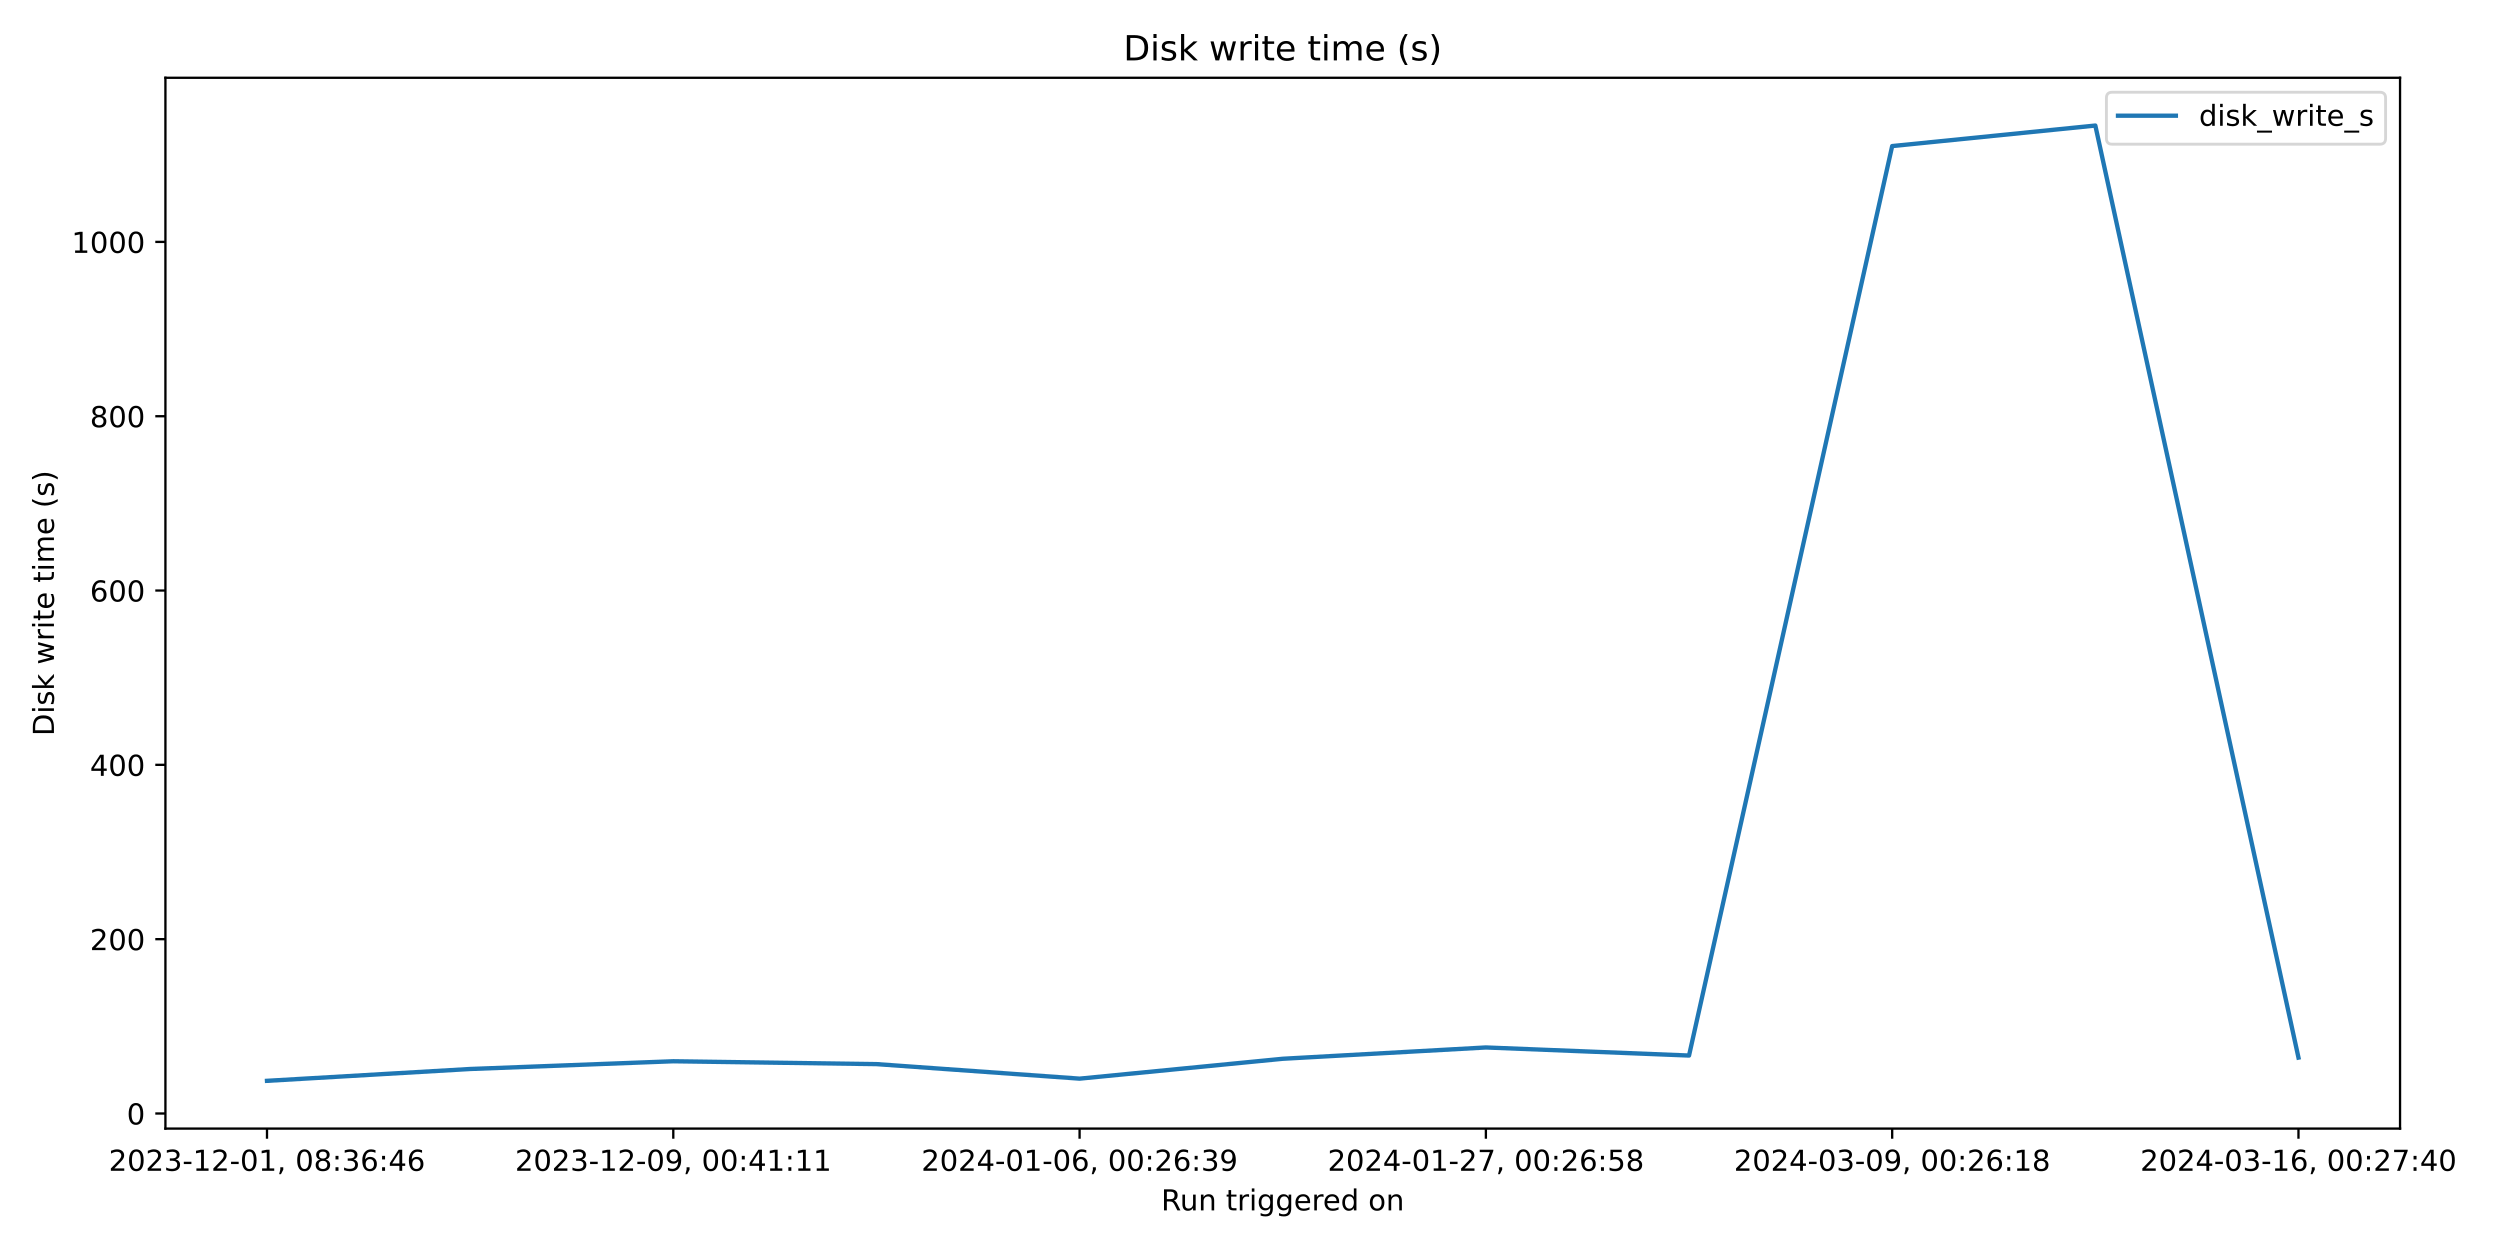
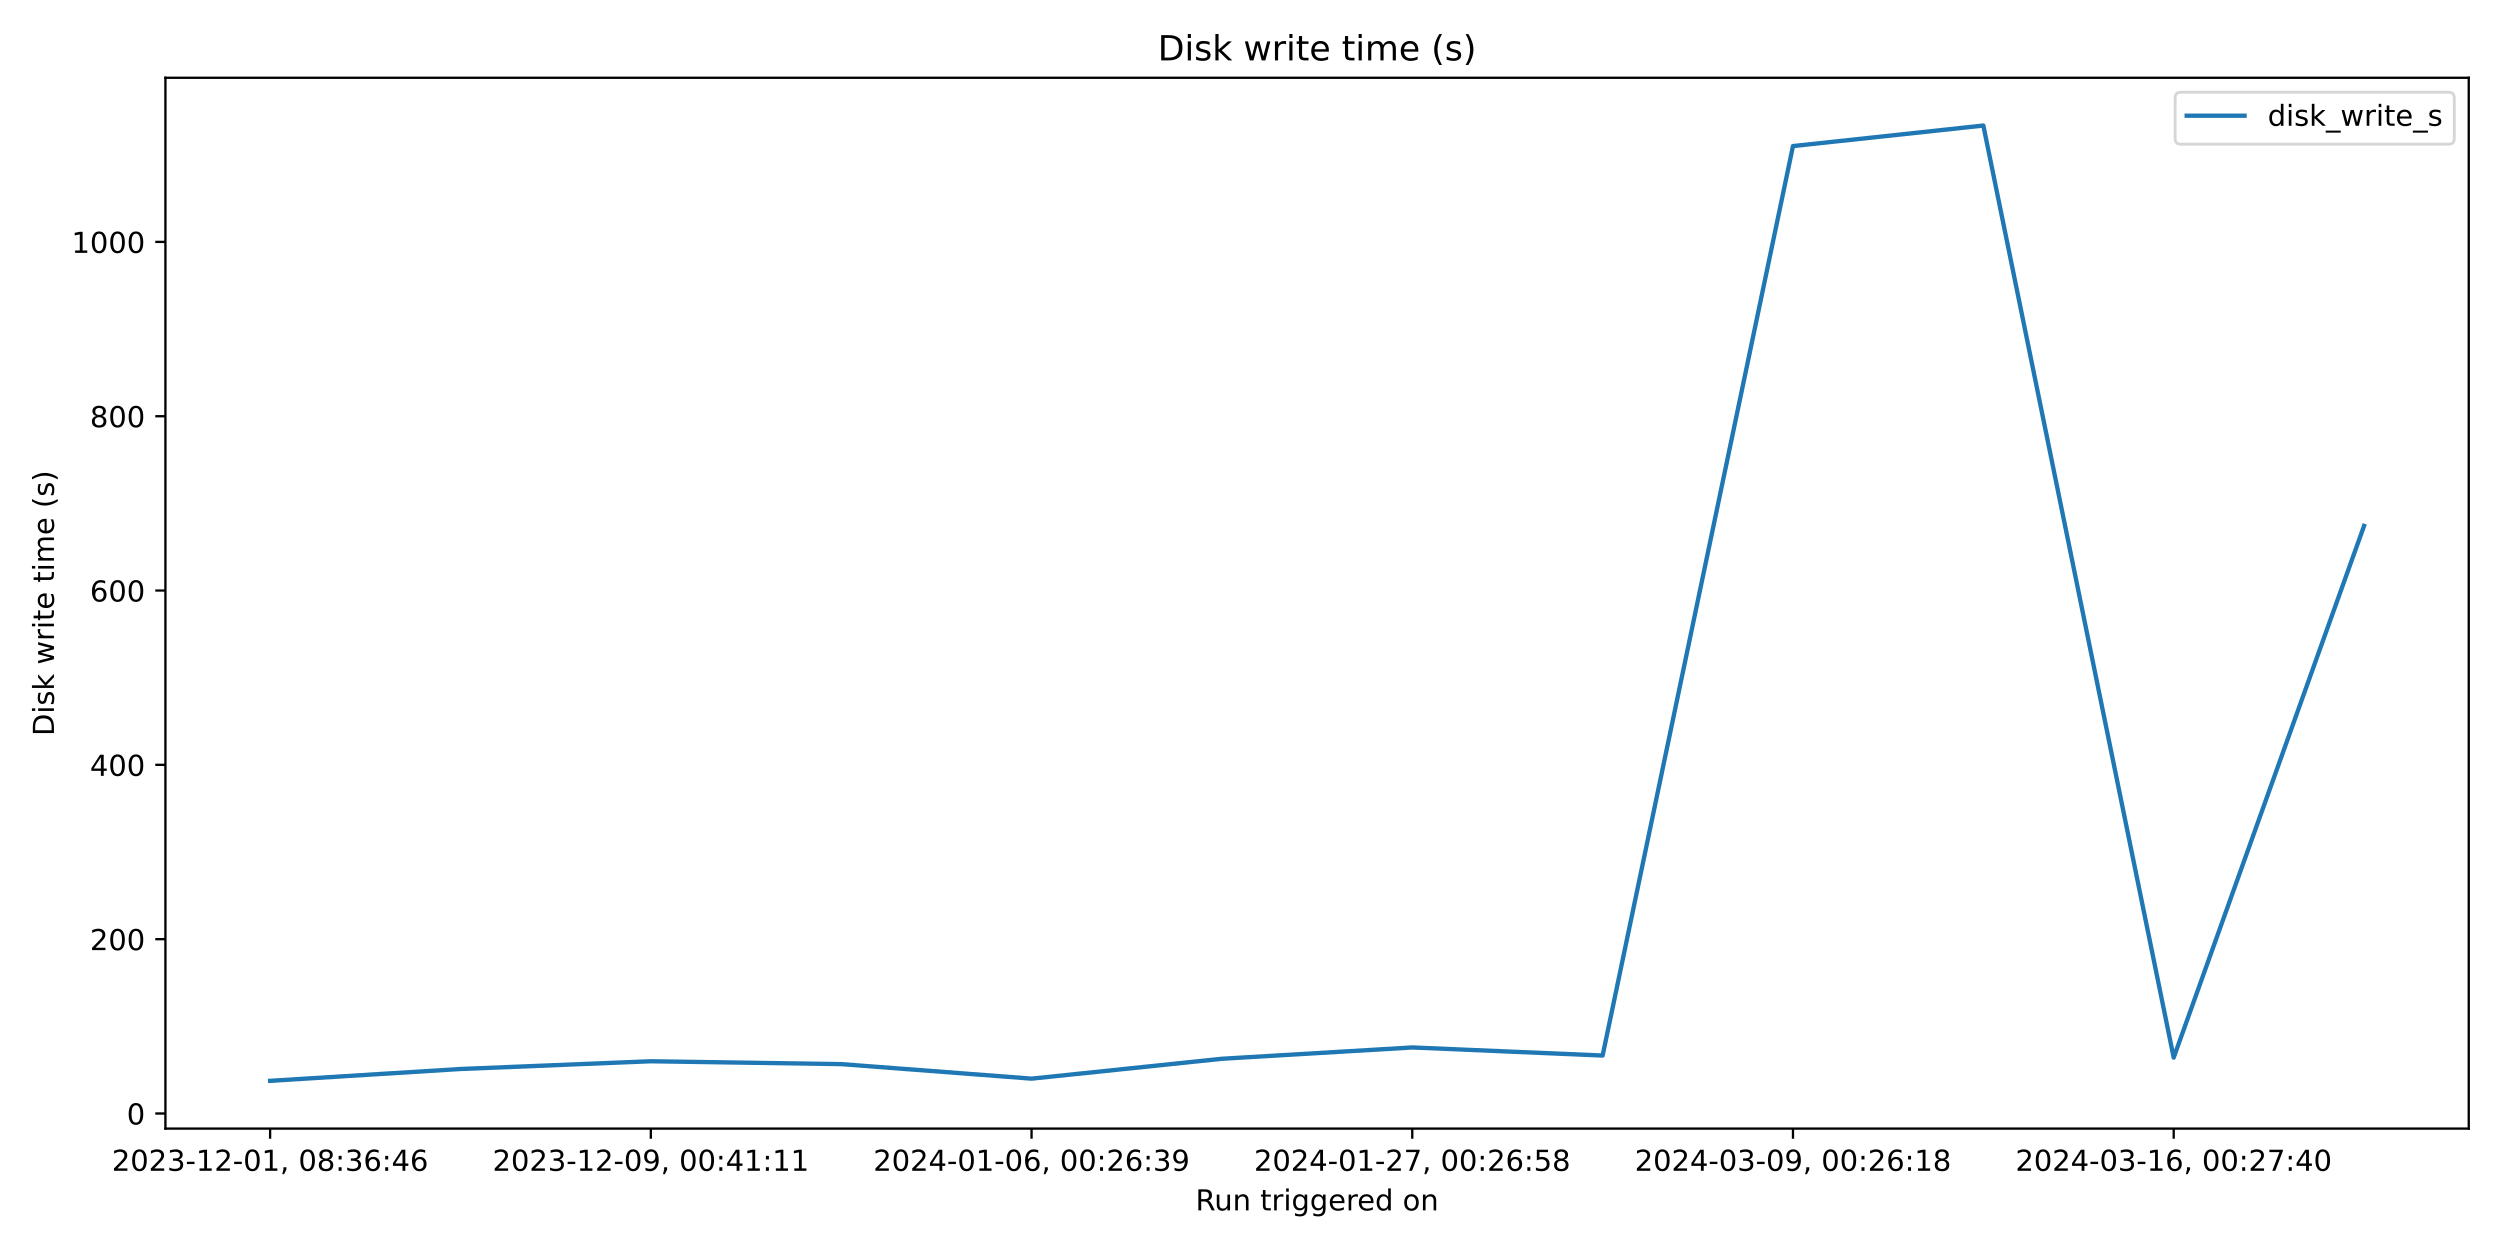
<svg xmlns="http://www.w3.org/2000/svg" xmlns:xlink="http://www.w3.org/1999/xlink" width="864pt" height="432pt" viewBox="0 0 864 432" version="1.1">
  <defs>
    <style type="text/css">*{stroke-linejoin: round; stroke-linecap: butt}</style>
  </defs>
  <g id="figure_1">
    <g id="patch_1">
      <path d="M 0 432  L 864 432  L 864 0  L 0 0  z " style="fill: #ffffff" />
    </g>
    <g id="axes_1">
      <g id="patch_2">
-         <path d="M 57.17 390.04  L 829.456 390.04  L 829.456 26.88  L 57.17 26.88  z " style="fill: #ffffff" />
+         <path d="M 57.17 390.04  L 853.2 390.04  L 853.2 26.88  L 57.17 26.88  z " style="fill: #ffffff" />
      </g>
      <g id="matplotlib.axis_1">
        <g id="xtick_1">
          <g id="line2d_1">
            <defs>
-               <path id="mb3fa57511b" d="M 0 0  L 0 3.5  " style="stroke: #000000; stroke-width: 0.8" />
+               <path id="mc274c8811b" d="M 0 0  L 0 3.5  " style="stroke: #000000; stroke-width: 0.8" />
            </defs>
            <g>
-               <use xlink:href="#mb3fa57511b" x="92.274" y="390.04" style="stroke: #000000; stroke-width: 0.8" />
+               <use xlink:href="#mc274c8811b" x="93.353" y="390.04" style="stroke: #000000; stroke-width: 0.8" />
            </g>
          </g>
          <g id="text_1">
-             <g transform="translate(37.58174 404.6384) scale(0.1 -0.1)">
+             <g transform="translate(38.66099 404.6384) scale(0.1 -0.1)">
              <defs>
                <path id="DejaVuSans-32" d="M 1228 531  L 3431 531  L 3431 0  L 469 0  L 469 531  Q 828 903 1448 1529  Q 2069 2156 2228 2338  Q 2531 2678 2651 2914  Q 2772 3150 2772 3378  Q 2772 3750 2511 3984  Q 2250 4219 1831 4219  Q 1534 4219 1204 4116  Q 875 4013 500 3803  L 500 4441  Q 881 4594 1212 4672  Q 1544 4750 1819 4750  Q 2544 4750 2975 4387  Q 3406 4025 3406 3419  Q 3406 3131 3298 2873  Q 3191 2616 2906 2266  Q 2828 2175 2409 1742  Q 1991 1309 1228 531  z " transform="scale(0.015625)" />
                <path id="DejaVuSans-30" d="M 2034 4250  Q 1547 4250 1301 3770  Q 1056 3291 1056 2328  Q 1056 1369 1301 889  Q 1547 409 2034 409  Q 2525 409 2770 889  Q 3016 1369 3016 2328  Q 3016 3291 2770 3770  Q 2525 4250 2034 4250  z M 2034 4750  Q 2819 4750 3233 4129  Q 3647 3509 3647 2328  Q 3647 1150 3233 529  Q 2819 -91 2034 -91  Q 1250 -91 836 529  Q 422 1150 422 2328  Q 422 3509 836 4129  Q 1250 4750 2034 4750  z " transform="scale(0.015625)" />
                <path id="DejaVuSans-33" d="M 2597 2516  Q 3050 2419 3304 2112  Q 3559 1806 3559 1356  Q 3559 666 3084 287  Q 2609 -91 1734 -91  Q 1441 -91 1130 -33  Q 819 25 488 141  L 488 750  Q 750 597 1062 519  Q 1375 441 1716 441  Q 2309 441 2620 675  Q 2931 909 2931 1356  Q 2931 1769 2642 2001  Q 2353 2234 1838 2234  L 1294 2234  L 1294 2753  L 1863 2753  Q 2328 2753 2575 2939  Q 2822 3125 2822 3475  Q 2822 3834 2567 4026  Q 2313 4219 1838 4219  Q 1578 4219 1281 4162  Q 984 4106 628 3988  L 628 4550  Q 988 4650 1302 4700  Q 1616 4750 1894 4750  Q 2613 4750 3031 4423  Q 3450 4097 3450 3541  Q 3450 3153 3228 2886  Q 3006 2619 2597 2516  z " transform="scale(0.015625)" />
                <path id="DejaVuSans-2d" d="M 313 2009  L 1997 2009  L 1997 1497  L 313 1497  L 313 2009  z " transform="scale(0.015625)" />
                <path id="DejaVuSans-31" d="M 794 531  L 1825 531  L 1825 4091  L 703 3866  L 703 4441  L 1819 4666  L 2450 4666  L 2450 531  L 3481 531  L 3481 0  L 794 0  L 794 531  z " transform="scale(0.015625)" />
                <path id="DejaVuSans-2c" d="M 750 794  L 1409 794  L 1409 256  L 897 -744  L 494 -744  L 750 256  L 750 794  z " transform="scale(0.015625)" />
                <path id="DejaVuSans-20" transform="scale(0.015625)" />
                <path id="DejaVuSans-38" d="M 2034 2216  Q 1584 2216 1326 1975  Q 1069 1734 1069 1313  Q 1069 891 1326 650  Q 1584 409 2034 409  Q 2484 409 2743 651  Q 3003 894 3003 1313  Q 3003 1734 2745 1975  Q 2488 2216 2034 2216  z M 1403 2484  Q 997 2584 770 2862  Q 544 3141 544 3541  Q 544 4100 942 4425  Q 1341 4750 2034 4750  Q 2731 4750 3128 4425  Q 3525 4100 3525 3541  Q 3525 3141 3298 2862  Q 3072 2584 2669 2484  Q 3125 2378 3379 2068  Q 3634 1759 3634 1313  Q 3634 634 3220 271  Q 2806 -91 2034 -91  Q 1263 -91 848 271  Q 434 634 434 1313  Q 434 1759 690 2068  Q 947 2378 1403 2484  z M 1172 3481  Q 1172 3119 1398 2916  Q 1625 2713 2034 2713  Q 2441 2713 2670 2916  Q 2900 3119 2900 3481  Q 2900 3844 2670 4047  Q 2441 4250 2034 4250  Q 1625 4250 1398 4047  Q 1172 3844 1172 3481  z " transform="scale(0.015625)" />
                <path id="DejaVuSans-3a" d="M 750 794  L 1409 794  L 1409 0  L 750 0  L 750 794  z M 750 3309  L 1409 3309  L 1409 2516  L 750 2516  L 750 3309  z " transform="scale(0.015625)" />
                <path id="DejaVuSans-36" d="M 2113 2584  Q 1688 2584 1439 2293  Q 1191 2003 1191 1497  Q 1191 994 1439 701  Q 1688 409 2113 409  Q 2538 409 2786 701  Q 3034 994 3034 1497  Q 3034 2003 2786 2293  Q 2538 2584 2113 2584  z M 3366 4563  L 3366 3988  Q 3128 4100 2886 4159  Q 2644 4219 2406 4219  Q 1781 4219 1451 3797  Q 1122 3375 1075 2522  Q 1259 2794 1537 2939  Q 1816 3084 2150 3084  Q 2853 3084 3261 2657  Q 3669 2231 3669 1497  Q 3669 778 3244 343  Q 2819 -91 2113 -91  Q 1303 -91 875 529  Q 447 1150 447 2328  Q 447 3434 972 4092  Q 1497 4750 2381 4750  Q 2619 4750 2861 4703  Q 3103 4656 3366 4563  z " transform="scale(0.015625)" />
                <path id="DejaVuSans-34" d="M 2419 4116  L 825 1625  L 2419 1625  L 2419 4116  z M 2253 4666  L 3047 4666  L 3047 1625  L 3713 1625  L 3713 1100  L 3047 1100  L 3047 0  L 2419 0  L 2419 1100  L 313 1100  L 313 1709  L 2253 4666  z " transform="scale(0.015625)" />
              </defs>
              <use xlink:href="#DejaVuSans-32" />
              <use xlink:href="#DejaVuSans-30" x="63.623" />
              <use xlink:href="#DejaVuSans-32" x="127.246" />
              <use xlink:href="#DejaVuSans-33" x="190.869" />
              <use xlink:href="#DejaVuSans-2d" x="254.492" />
              <use xlink:href="#DejaVuSans-31" x="290.576" />
              <use xlink:href="#DejaVuSans-32" x="354.199" />
              <use xlink:href="#DejaVuSans-2d" x="417.822" />
              <use xlink:href="#DejaVuSans-30" x="453.906" />
              <use xlink:href="#DejaVuSans-31" x="517.529" />
              <use xlink:href="#DejaVuSans-2c" x="581.152" />
              <use xlink:href="#DejaVuSans-20" x="612.939" />
              <use xlink:href="#DejaVuSans-30" x="644.727" />
              <use xlink:href="#DejaVuSans-38" x="708.35" />
              <use xlink:href="#DejaVuSans-3a" x="771.973" />
              <use xlink:href="#DejaVuSans-33" x="805.664" />
              <use xlink:href="#DejaVuSans-36" x="869.287" />
              <use xlink:href="#DejaVuSans-3a" x="932.91" />
              <use xlink:href="#DejaVuSans-34" x="966.602" />
              <use xlink:href="#DejaVuSans-36" x="1030.225" />
            </g>
          </g>
        </g>
        <g id="xtick_2">
          <g id="line2d_2">
            <g>
-               <use xlink:href="#mb3fa57511b" x="232.69" y="390.04" style="stroke: #000000; stroke-width: 0.8" />
+               <use xlink:href="#mc274c8811b" x="224.928" y="390.04" style="stroke: #000000; stroke-width: 0.8" />
            </g>
          </g>
          <g id="text_2">
-             <g transform="translate(177.9974 404.6384) scale(0.1 -0.1)">
+             <g transform="translate(170.2362 404.6384) scale(0.1 -0.1)">
              <defs>
                <path id="DejaVuSans-39" d="M 703 97  L 703 672  Q 941 559 1184 500  Q 1428 441 1663 441  Q 2288 441 2617 861  Q 2947 1281 2994 2138  Q 2813 1869 2534 1725  Q 2256 1581 1919 1581  Q 1219 1581 811 2004  Q 403 2428 403 3163  Q 403 3881 828 4315  Q 1253 4750 1959 4750  Q 2769 4750 3195 4129  Q 3622 3509 3622 2328  Q 3622 1225 3098 567  Q 2575 -91 1691 -91  Q 1453 -91 1209 -44  Q 966 3 703 97  z M 1959 2075  Q 2384 2075 2632 2365  Q 2881 2656 2881 3163  Q 2881 3666 2632 3958  Q 2384 4250 1959 4250  Q 1534 4250 1286 3958  Q 1038 3666 1038 3163  Q 1038 2656 1286 2365  Q 1534 2075 1959 2075  z " transform="scale(0.015625)" />
              </defs>
              <use xlink:href="#DejaVuSans-32" />
              <use xlink:href="#DejaVuSans-30" x="63.623" />
              <use xlink:href="#DejaVuSans-32" x="127.246" />
              <use xlink:href="#DejaVuSans-33" x="190.869" />
              <use xlink:href="#DejaVuSans-2d" x="254.492" />
              <use xlink:href="#DejaVuSans-31" x="290.576" />
              <use xlink:href="#DejaVuSans-32" x="354.199" />
              <use xlink:href="#DejaVuSans-2d" x="417.822" />
              <use xlink:href="#DejaVuSans-30" x="453.906" />
              <use xlink:href="#DejaVuSans-39" x="517.529" />
              <use xlink:href="#DejaVuSans-2c" x="581.152" />
              <use xlink:href="#DejaVuSans-20" x="612.939" />
              <use xlink:href="#DejaVuSans-30" x="644.727" />
              <use xlink:href="#DejaVuSans-30" x="708.35" />
              <use xlink:href="#DejaVuSans-3a" x="771.973" />
              <use xlink:href="#DejaVuSans-34" x="805.664" />
              <use xlink:href="#DejaVuSans-31" x="869.287" />
              <use xlink:href="#DejaVuSans-3a" x="932.91" />
              <use xlink:href="#DejaVuSans-31" x="966.602" />
              <use xlink:href="#DejaVuSans-31" x="1030.225" />
            </g>
          </g>
        </g>
        <g id="xtick_3">
          <g id="line2d_3">
            <g>
-               <use xlink:href="#mb3fa57511b" x="373.105" y="390.04" style="stroke: #000000; stroke-width: 0.8" />
+               <use xlink:href="#mc274c8811b" x="356.504" y="390.04" style="stroke: #000000; stroke-width: 0.8" />
            </g>
          </g>
          <g id="text_3">
-             <g transform="translate(318.4131 404.6384) scale(0.1 -0.1)">
+             <g transform="translate(301.8114 404.6384) scale(0.1 -0.1)">
              <use xlink:href="#DejaVuSans-32" />
              <use xlink:href="#DejaVuSans-30" x="63.623" />
              <use xlink:href="#DejaVuSans-32" x="127.246" />
              <use xlink:href="#DejaVuSans-34" x="190.869" />
              <use xlink:href="#DejaVuSans-2d" x="254.492" />
              <use xlink:href="#DejaVuSans-30" x="290.576" />
              <use xlink:href="#DejaVuSans-31" x="354.199" />
              <use xlink:href="#DejaVuSans-2d" x="417.822" />
              <use xlink:href="#DejaVuSans-30" x="453.906" />
              <use xlink:href="#DejaVuSans-36" x="517.529" />
              <use xlink:href="#DejaVuSans-2c" x="581.152" />
              <use xlink:href="#DejaVuSans-20" x="612.939" />
              <use xlink:href="#DejaVuSans-30" x="644.727" />
              <use xlink:href="#DejaVuSans-30" x="708.35" />
              <use xlink:href="#DejaVuSans-3a" x="771.973" />
              <use xlink:href="#DejaVuSans-32" x="805.664" />
              <use xlink:href="#DejaVuSans-36" x="869.287" />
              <use xlink:href="#DejaVuSans-3a" x="932.91" />
              <use xlink:href="#DejaVuSans-33" x="966.602" />
              <use xlink:href="#DejaVuSans-39" x="1030.225" />
            </g>
          </g>
        </g>
        <g id="xtick_4">
          <g id="line2d_4">
            <g>
-               <use xlink:href="#mb3fa57511b" x="513.521" y="390.04" style="stroke: #000000; stroke-width: 0.8" />
+               <use xlink:href="#mc274c8811b" x="488.079" y="390.04" style="stroke: #000000; stroke-width: 0.8" />
            </g>
          </g>
          <g id="text_4">
-             <g transform="translate(458.8288 404.6384) scale(0.1 -0.1)">
+             <g transform="translate(433.3866 404.6384) scale(0.1 -0.1)">
              <defs>
                <path id="DejaVuSans-37" d="M 525 4666  L 3525 4666  L 3525 4397  L 1831 0  L 1172 0  L 2766 4134  L 525 4134  L 525 4666  z " transform="scale(0.015625)" />
                <path id="DejaVuSans-35" d="M 691 4666  L 3169 4666  L 3169 4134  L 1269 4134  L 1269 2991  Q 1406 3038 1543 3061  Q 1681 3084 1819 3084  Q 2600 3084 3056 2656  Q 3513 2228 3513 1497  Q 3513 744 3044 326  Q 2575 -91 1722 -91  Q 1428 -91 1123 -41  Q 819 9 494 109  L 494 744  Q 775 591 1075 516  Q 1375 441 1709 441  Q 2250 441 2565 725  Q 2881 1009 2881 1497  Q 2881 1984 2565 2268  Q 2250 2553 1709 2553  Q 1456 2553 1204 2497  Q 953 2441 691 2322  L 691 4666  z " transform="scale(0.015625)" />
              </defs>
              <use xlink:href="#DejaVuSans-32" />
              <use xlink:href="#DejaVuSans-30" x="63.623" />
              <use xlink:href="#DejaVuSans-32" x="127.246" />
              <use xlink:href="#DejaVuSans-34" x="190.869" />
              <use xlink:href="#DejaVuSans-2d" x="254.492" />
              <use xlink:href="#DejaVuSans-30" x="290.576" />
              <use xlink:href="#DejaVuSans-31" x="354.199" />
              <use xlink:href="#DejaVuSans-2d" x="417.822" />
              <use xlink:href="#DejaVuSans-32" x="453.906" />
              <use xlink:href="#DejaVuSans-37" x="517.529" />
              <use xlink:href="#DejaVuSans-2c" x="581.152" />
              <use xlink:href="#DejaVuSans-20" x="612.939" />
              <use xlink:href="#DejaVuSans-30" x="644.727" />
              <use xlink:href="#DejaVuSans-30" x="708.35" />
              <use xlink:href="#DejaVuSans-3a" x="771.973" />
              <use xlink:href="#DejaVuSans-32" x="805.664" />
              <use xlink:href="#DejaVuSans-36" x="869.287" />
              <use xlink:href="#DejaVuSans-3a" x="932.91" />
              <use xlink:href="#DejaVuSans-35" x="966.602" />
              <use xlink:href="#DejaVuSans-38" x="1030.225" />
            </g>
          </g>
        </g>
        <g id="xtick_5">
          <g id="line2d_5">
            <g>
-               <use xlink:href="#mb3fa57511b" x="653.937" y="390.04" style="stroke: #000000; stroke-width: 0.8" />
+               <use xlink:href="#mc274c8811b" x="619.654" y="390.04" style="stroke: #000000; stroke-width: 0.8" />
            </g>
          </g>
          <g id="text_5">
-             <g transform="translate(599.2445 404.6384) scale(0.1 -0.1)">
+             <g transform="translate(564.9618 404.6384) scale(0.1 -0.1)">
              <use xlink:href="#DejaVuSans-32" />
              <use xlink:href="#DejaVuSans-30" x="63.623" />
              <use xlink:href="#DejaVuSans-32" x="127.246" />
              <use xlink:href="#DejaVuSans-34" x="190.869" />
              <use xlink:href="#DejaVuSans-2d" x="254.492" />
              <use xlink:href="#DejaVuSans-30" x="290.576" />
              <use xlink:href="#DejaVuSans-33" x="354.199" />
              <use xlink:href="#DejaVuSans-2d" x="417.822" />
              <use xlink:href="#DejaVuSans-30" x="453.906" />
              <use xlink:href="#DejaVuSans-39" x="517.529" />
              <use xlink:href="#DejaVuSans-2c" x="581.152" />
              <use xlink:href="#DejaVuSans-20" x="612.939" />
              <use xlink:href="#DejaVuSans-30" x="644.727" />
              <use xlink:href="#DejaVuSans-30" x="708.35" />
              <use xlink:href="#DejaVuSans-3a" x="771.973" />
              <use xlink:href="#DejaVuSans-32" x="805.664" />
              <use xlink:href="#DejaVuSans-36" x="869.287" />
              <use xlink:href="#DejaVuSans-3a" x="932.91" />
              <use xlink:href="#DejaVuSans-31" x="966.602" />
              <use xlink:href="#DejaVuSans-38" x="1030.225" />
            </g>
          </g>
        </g>
        <g id="xtick_6">
          <g id="line2d_6">
            <g>
-               <use xlink:href="#mb3fa57511b" x="794.352" y="390.04" style="stroke: #000000; stroke-width: 0.8" />
+               <use xlink:href="#mc274c8811b" x="751.229" y="390.04" style="stroke: #000000; stroke-width: 0.8" />
            </g>
          </g>
          <g id="text_6">
-             <g transform="translate(739.6603 404.6384) scale(0.1 -0.1)">
+             <g transform="translate(696.537 404.6384) scale(0.1 -0.1)">
              <use xlink:href="#DejaVuSans-32" />
              <use xlink:href="#DejaVuSans-30" x="63.623" />
              <use xlink:href="#DejaVuSans-32" x="127.246" />
              <use xlink:href="#DejaVuSans-34" x="190.869" />
              <use xlink:href="#DejaVuSans-2d" x="254.492" />
              <use xlink:href="#DejaVuSans-30" x="290.576" />
              <use xlink:href="#DejaVuSans-33" x="354.199" />
              <use xlink:href="#DejaVuSans-2d" x="417.822" />
              <use xlink:href="#DejaVuSans-31" x="453.906" />
              <use xlink:href="#DejaVuSans-36" x="517.529" />
              <use xlink:href="#DejaVuSans-2c" x="581.152" />
              <use xlink:href="#DejaVuSans-20" x="612.939" />
              <use xlink:href="#DejaVuSans-30" x="644.727" />
              <use xlink:href="#DejaVuSans-30" x="708.35" />
              <use xlink:href="#DejaVuSans-3a" x="771.973" />
              <use xlink:href="#DejaVuSans-32" x="805.664" />
              <use xlink:href="#DejaVuSans-37" x="869.287" />
              <use xlink:href="#DejaVuSans-3a" x="932.91" />
              <use xlink:href="#DejaVuSans-34" x="966.602" />
              <use xlink:href="#DejaVuSans-30" x="1030.225" />
            </g>
          </g>
        </g>
        <g id="text_7">
-           <g transform="translate(401.2968 418.3166) scale(0.1 -0.1)">
+           <g transform="translate(413.1686 418.3166) scale(0.1 -0.1)">
            <defs>
              <path id="DejaVuSans-52" d="M 2841 2188  Q 3044 2119 3236 1894  Q 3428 1669 3622 1275  L 4263 0  L 3584 0  L 2988 1197  Q 2756 1666 2539 1819  Q 2322 1972 1947 1972  L 1259 1972  L 1259 0  L 628 0  L 628 4666  L 2053 4666  Q 2853 4666 3247 4331  Q 3641 3997 3641 3322  Q 3641 2881 3436 2590  Q 3231 2300 2841 2188  z M 1259 4147  L 1259 2491  L 2053 2491  Q 2509 2491 2742 2702  Q 2975 2913 2975 3322  Q 2975 3731 2742 3939  Q 2509 4147 2053 4147  L 1259 4147  z " transform="scale(0.015625)" />
              <path id="DejaVuSans-75" d="M 544 1381  L 544 3500  L 1119 3500  L 1119 1403  Q 1119 906 1312 657  Q 1506 409 1894 409  Q 2359 409 2629 706  Q 2900 1003 2900 1516  L 2900 3500  L 3475 3500  L 3475 0  L 2900 0  L 2900 538  Q 2691 219 2414 64  Q 2138 -91 1772 -91  Q 1169 -91 856 284  Q 544 659 544 1381  z M 1991 3584  L 1991 3584  z " transform="scale(0.015625)" />
              <path id="DejaVuSans-6e" d="M 3513 2113  L 3513 0  L 2938 0  L 2938 2094  Q 2938 2591 2744 2837  Q 2550 3084 2163 3084  Q 1697 3084 1428 2787  Q 1159 2491 1159 1978  L 1159 0  L 581 0  L 581 3500  L 1159 3500  L 1159 2956  Q 1366 3272 1645 3428  Q 1925 3584 2291 3584  Q 2894 3584 3203 3211  Q 3513 2838 3513 2113  z " transform="scale(0.015625)" />
              <path id="DejaVuSans-74" d="M 1172 4494  L 1172 3500  L 2356 3500  L 2356 3053  L 1172 3053  L 1172 1153  Q 1172 725 1289 603  Q 1406 481 1766 481  L 2356 481  L 2356 0  L 1766 0  Q 1100 0 847 248  Q 594 497 594 1153  L 594 3053  L 172 3053  L 172 3500  L 594 3500  L 594 4494  L 1172 4494  z " transform="scale(0.015625)" />
              <path id="DejaVuSans-72" d="M 2631 2963  Q 2534 3019 2420 3045  Q 2306 3072 2169 3072  Q 1681 3072 1420 2755  Q 1159 2438 1159 1844  L 1159 0  L 581 0  L 581 3500  L 1159 3500  L 1159 2956  Q 1341 3275 1631 3429  Q 1922 3584 2338 3584  Q 2397 3584 2469 3576  Q 2541 3569 2628 3553  L 2631 2963  z " transform="scale(0.015625)" />
              <path id="DejaVuSans-69" d="M 603 3500  L 1178 3500  L 1178 0  L 603 0  L 603 3500  z M 603 4863  L 1178 4863  L 1178 4134  L 603 4134  L 603 4863  z " transform="scale(0.015625)" />
              <path id="DejaVuSans-67" d="M 2906 1791  Q 2906 2416 2648 2759  Q 2391 3103 1925 3103  Q 1463 3103 1205 2759  Q 947 2416 947 1791  Q 947 1169 1205 825  Q 1463 481 1925 481  Q 2391 481 2648 825  Q 2906 1169 2906 1791  z M 3481 434  Q 3481 -459 3084 -895  Q 2688 -1331 1869 -1331  Q 1566 -1331 1297 -1286  Q 1028 -1241 775 -1147  L 775 -588  Q 1028 -725 1275 -790  Q 1522 -856 1778 -856  Q 2344 -856 2625 -561  Q 2906 -266 2906 331  L 2906 616  Q 2728 306 2450 153  Q 2172 0 1784 0  Q 1141 0 747 490  Q 353 981 353 1791  Q 353 2603 747 3093  Q 1141 3584 1784 3584  Q 2172 3584 2450 3431  Q 2728 3278 2906 2969  L 2906 3500  L 3481 3500  L 3481 434  z " transform="scale(0.015625)" />
              <path id="DejaVuSans-65" d="M 3597 1894  L 3597 1613  L 953 1613  Q 991 1019 1311 708  Q 1631 397 2203 397  Q 2534 397 2845 478  Q 3156 559 3463 722  L 3463 178  Q 3153 47 2828 -22  Q 2503 -91 2169 -91  Q 1331 -91 842 396  Q 353 884 353 1716  Q 353 2575 817 3079  Q 1281 3584 2069 3584  Q 2775 3584 3186 3129  Q 3597 2675 3597 1894  z M 3022 2063  Q 3016 2534 2758 2815  Q 2500 3097 2075 3097  Q 1594 3097 1305 2825  Q 1016 2553 972 2059  L 3022 2063  z " transform="scale(0.015625)" />
              <path id="DejaVuSans-64" d="M 2906 2969  L 2906 4863  L 3481 4863  L 3481 0  L 2906 0  L 2906 525  Q 2725 213 2448 61  Q 2172 -91 1784 -91  Q 1150 -91 751 415  Q 353 922 353 1747  Q 353 2572 751 3078  Q 1150 3584 1784 3584  Q 2172 3584 2448 3432  Q 2725 3281 2906 2969  z M 947 1747  Q 947 1113 1208 752  Q 1469 391 1925 391  Q 2381 391 2643 752  Q 2906 1113 2906 1747  Q 2906 2381 2643 2742  Q 2381 3103 1925 3103  Q 1469 3103 1208 2742  Q 947 2381 947 1747  z " transform="scale(0.015625)" />
              <path id="DejaVuSans-6f" d="M 1959 3097  Q 1497 3097 1228 2736  Q 959 2375 959 1747  Q 959 1119 1226 758  Q 1494 397 1959 397  Q 2419 397 2687 759  Q 2956 1122 2956 1747  Q 2956 2369 2687 2733  Q 2419 3097 1959 3097  z M 1959 3584  Q 2709 3584 3137 3096  Q 3566 2609 3566 1747  Q 3566 888 3137 398  Q 2709 -91 1959 -91  Q 1206 -91 779 398  Q 353 888 353 1747  Q 353 2609 779 3096  Q 1206 3584 1959 3584  z " transform="scale(0.015625)" />
            </defs>
            <use xlink:href="#DejaVuSans-52" />
            <use xlink:href="#DejaVuSans-75" x="64.982" />
            <use xlink:href="#DejaVuSans-6e" x="128.361" />
            <use xlink:href="#DejaVuSans-20" x="191.74" />
            <use xlink:href="#DejaVuSans-74" x="223.527" />
            <use xlink:href="#DejaVuSans-72" x="262.736" />
            <use xlink:href="#DejaVuSans-69" x="303.85" />
            <use xlink:href="#DejaVuSans-67" x="331.633" />
            <use xlink:href="#DejaVuSans-67" x="395.109" />
            <use xlink:href="#DejaVuSans-65" x="458.586" />
            <use xlink:href="#DejaVuSans-72" x="520.109" />
            <use xlink:href="#DejaVuSans-65" x="558.973" />
            <use xlink:href="#DejaVuSans-64" x="620.496" />
            <use xlink:href="#DejaVuSans-20" x="683.973" />
            <use xlink:href="#DejaVuSans-6f" x="715.76" />
            <use xlink:href="#DejaVuSans-6e" x="776.941" />
          </g>
        </g>
      </g>
      <g id="matplotlib.axis_2">
        <g id="ytick_1">
          <g id="line2d_7">
            <defs>
-               <path id="m60a11f9a0a" d="M 0 0  L -3.5 0  " style="stroke: #000000; stroke-width: 0.8" />
+               <path id="m310b35b8de" d="M 0 0  L -3.5 0  " style="stroke: #000000; stroke-width: 0.8" />
            </defs>
            <g>
-               <use xlink:href="#m60a11f9a0a" x="57.17" y="384.82" style="stroke: #000000; stroke-width: 0.8" />
+               <use xlink:href="#m310b35b8de" x="57.17" y="384.82" style="stroke: #000000; stroke-width: 0.8" />
            </g>
          </g>
          <g id="text_8">
            <g transform="translate(43.8075 388.6192) scale(0.1 -0.1)">
              <use xlink:href="#DejaVuSans-30" />
            </g>
          </g>
        </g>
        <g id="ytick_2">
          <g id="line2d_8">
            <g>
-               <use xlink:href="#m60a11f9a0a" x="57.17" y="324.576" style="stroke: #000000; stroke-width: 0.8" />
+               <use xlink:href="#m310b35b8de" x="57.17" y="324.576" style="stroke: #000000; stroke-width: 0.8" />
            </g>
          </g>
          <g id="text_9">
            <g transform="translate(31.0825 328.3756) scale(0.1 -0.1)">
              <use xlink:href="#DejaVuSans-32" />
              <use xlink:href="#DejaVuSans-30" x="63.623" />
              <use xlink:href="#DejaVuSans-30" x="127.246" />
            </g>
          </g>
        </g>
        <g id="ytick_3">
          <g id="line2d_9">
            <g>
-               <use xlink:href="#m60a11f9a0a" x="57.17" y="264.333" style="stroke: #000000; stroke-width: 0.8" />
+               <use xlink:href="#m310b35b8de" x="57.17" y="264.333" style="stroke: #000000; stroke-width: 0.8" />
            </g>
          </g>
          <g id="text_10">
            <g transform="translate(31.0825 268.132) scale(0.1 -0.1)">
              <use xlink:href="#DejaVuSans-34" />
              <use xlink:href="#DejaVuSans-30" x="63.623" />
              <use xlink:href="#DejaVuSans-30" x="127.246" />
            </g>
          </g>
        </g>
        <g id="ytick_4">
          <g id="line2d_10">
            <g>
-               <use xlink:href="#m60a11f9a0a" x="57.17" y="204.089" style="stroke: #000000; stroke-width: 0.8" />
+               <use xlink:href="#m310b35b8de" x="57.17" y="204.089" style="stroke: #000000; stroke-width: 0.8" />
            </g>
          </g>
          <g id="text_11">
            <g transform="translate(31.0825 207.8884) scale(0.1 -0.1)">
              <use xlink:href="#DejaVuSans-36" />
              <use xlink:href="#DejaVuSans-30" x="63.623" />
              <use xlink:href="#DejaVuSans-30" x="127.246" />
            </g>
          </g>
        </g>
        <g id="ytick_5">
          <g id="line2d_11">
            <g>
-               <use xlink:href="#m60a11f9a0a" x="57.17" y="143.846" style="stroke: #000000; stroke-width: 0.8" />
+               <use xlink:href="#m310b35b8de" x="57.17" y="143.846" style="stroke: #000000; stroke-width: 0.8" />
            </g>
          </g>
          <g id="text_12">
            <g transform="translate(31.0825 147.6448) scale(0.1 -0.1)">
              <use xlink:href="#DejaVuSans-38" />
              <use xlink:href="#DejaVuSans-30" x="63.623" />
              <use xlink:href="#DejaVuSans-30" x="127.246" />
            </g>
          </g>
        </g>
        <g id="ytick_6">
          <g id="line2d_12">
            <g>
-               <use xlink:href="#m60a11f9a0a" x="57.17" y="83.602" style="stroke: #000000; stroke-width: 0.8" />
+               <use xlink:href="#m310b35b8de" x="57.17" y="83.602" style="stroke: #000000; stroke-width: 0.8" />
            </g>
          </g>
          <g id="text_13">
            <g transform="translate(24.72 87.4012) scale(0.1 -0.1)">
              <use xlink:href="#DejaVuSans-31" />
              <use xlink:href="#DejaVuSans-30" x="63.623" />
              <use xlink:href="#DejaVuSans-30" x="127.246" />
              <use xlink:href="#DejaVuSans-30" x="190.869" />
            </g>
          </g>
        </g>
        <g id="text_14">
          <g transform="translate(18.64031 254.3389) rotate(-90) scale(0.1 -0.1)">
            <defs>
              <path id="DejaVuSans-44" d="M 1259 4147  L 1259 519  L 2022 519  Q 2988 519 3436 956  Q 3884 1394 3884 2338  Q 3884 3275 3436 3711  Q 2988 4147 2022 4147  L 1259 4147  z M 628 4666  L 1925 4666  Q 3281 4666 3915 4102  Q 4550 3538 4550 2338  Q 4550 1131 3912 565  Q 3275 0 1925 0  L 628 0  L 628 4666  z " transform="scale(0.015625)" />
              <path id="DejaVuSans-73" d="M 2834 3397  L 2834 2853  Q 2591 2978 2328 3040  Q 2066 3103 1784 3103  Q 1356 3103 1142 2972  Q 928 2841 928 2578  Q 928 2378 1081 2264  Q 1234 2150 1697 2047  L 1894 2003  Q 2506 1872 2764 1633  Q 3022 1394 3022 966  Q 3022 478 2636 193  Q 2250 -91 1575 -91  Q 1294 -91 989 -36  Q 684 19 347 128  L 347 722  Q 666 556 975 473  Q 1284 391 1588 391  Q 1994 391 2212 530  Q 2431 669 2431 922  Q 2431 1156 2273 1281  Q 2116 1406 1581 1522  L 1381 1569  Q 847 1681 609 1914  Q 372 2147 372 2553  Q 372 3047 722 3315  Q 1072 3584 1716 3584  Q 2034 3584 2315 3537  Q 2597 3491 2834 3397  z " transform="scale(0.015625)" />
              <path id="DejaVuSans-6b" d="M 581 4863  L 1159 4863  L 1159 1991  L 2875 3500  L 3609 3500  L 1753 1863  L 3688 0  L 2938 0  L 1159 1709  L 1159 0  L 581 0  L 581 4863  z " transform="scale(0.015625)" />
              <path id="DejaVuSans-77" d="M 269 3500  L 844 3500  L 1563 769  L 2278 3500  L 2956 3500  L 3675 769  L 4391 3500  L 4966 3500  L 4050 0  L 3372 0  L 2619 2869  L 1863 0  L 1184 0  L 269 3500  z " transform="scale(0.015625)" />
              <path id="DejaVuSans-6d" d="M 3328 2828  Q 3544 3216 3844 3400  Q 4144 3584 4550 3584  Q 5097 3584 5394 3201  Q 5691 2819 5691 2113  L 5691 0  L 5113 0  L 5113 2094  Q 5113 2597 4934 2840  Q 4756 3084 4391 3084  Q 3944 3084 3684 2787  Q 3425 2491 3425 1978  L 3425 0  L 2847 0  L 2847 2094  Q 2847 2600 2669 2842  Q 2491 3084 2119 3084  Q 1678 3084 1418 2786  Q 1159 2488 1159 1978  L 1159 0  L 581 0  L 581 3500  L 1159 3500  L 1159 2956  Q 1356 3278 1631 3431  Q 1906 3584 2284 3584  Q 2666 3584 2933 3390  Q 3200 3197 3328 2828  z " transform="scale(0.015625)" />
              <path id="DejaVuSans-28" d="M 1984 4856  Q 1566 4138 1362 3434  Q 1159 2731 1159 2009  Q 1159 1288 1364 580  Q 1569 -128 1984 -844  L 1484 -844  Q 1016 -109 783 600  Q 550 1309 550 2009  Q 550 2706 781 3412  Q 1013 4119 1484 4856  L 1984 4856  z " transform="scale(0.015625)" />
              <path id="DejaVuSans-29" d="M 513 4856  L 1013 4856  Q 1481 4119 1714 3412  Q 1947 2706 1947 2009  Q 1947 1309 1714 600  Q 1481 -109 1013 -844  L 513 -844  Q 928 -128 1133 580  Q 1338 1288 1338 2009  Q 1338 2731 1133 3434  Q 928 4138 513 4856  z " transform="scale(0.015625)" />
            </defs>
            <use xlink:href="#DejaVuSans-44" />
            <use xlink:href="#DejaVuSans-69" x="77.002" />
            <use xlink:href="#DejaVuSans-73" x="104.785" />
            <use xlink:href="#DejaVuSans-6b" x="156.885" />
            <use xlink:href="#DejaVuSans-20" x="214.795" />
            <use xlink:href="#DejaVuSans-77" x="246.582" />
            <use xlink:href="#DejaVuSans-72" x="328.369" />
            <use xlink:href="#DejaVuSans-69" x="369.482" />
            <use xlink:href="#DejaVuSans-74" x="397.266" />
            <use xlink:href="#DejaVuSans-65" x="436.475" />
            <use xlink:href="#DejaVuSans-20" x="497.998" />
            <use xlink:href="#DejaVuSans-74" x="529.785" />
            <use xlink:href="#DejaVuSans-69" x="568.994" />
            <use xlink:href="#DejaVuSans-6d" x="596.777" />
            <use xlink:href="#DejaVuSans-65" x="694.189" />
            <use xlink:href="#DejaVuSans-20" x="755.713" />
            <use xlink:href="#DejaVuSans-28" x="787.5" />
            <use xlink:href="#DejaVuSans-73" x="826.514" />
            <use xlink:href="#DejaVuSans-29" x="878.613" />
          </g>
        </g>
      </g>
      <g id="line2d_13">
-         <path d="M 92.274 373.533  L 162.482 369.442  L 232.69 366.771  L 302.897 367.759  L 373.105 372.781  L 443.313 365.911  L 513.521 362.002  L 583.729 364.795  L 653.937 50.481  L 724.145 43.387  L 794.352 365.512  " clip-path="url(#pbaf8874bef)" style="fill: none; stroke: #1f77b4; stroke-width: 1.5; stroke-linecap: square" />
+         <path d="M 93.353 373.533  L 159.141 369.442  L 224.928 366.771  L 290.716 367.759  L 356.504 372.781  L 422.291 365.911  L 488.079 362.002  L 553.866 364.795  L 619.654 50.481  L 685.442 43.387  L 751.229 365.512  L 817.017 181.747  " clip-path="url(#p72aabfc6af)" style="fill: none; stroke: #1f77b4; stroke-width: 1.5; stroke-linecap: square" />
      </g>
      <g id="patch_3">
        <path d="M 57.17 390.04  L 57.17 26.88  " style="fill: none; stroke: #000000; stroke-width: 0.8; stroke-linejoin: miter; stroke-linecap: square" />
      </g>
      <g id="patch_4">
-         <path d="M 829.456 390.04  L 829.456 26.88  " style="fill: none; stroke: #000000; stroke-width: 0.8; stroke-linejoin: miter; stroke-linecap: square" />
+         <path d="M 853.2 390.04  L 853.2 26.88  " style="fill: none; stroke: #000000; stroke-width: 0.8; stroke-linejoin: miter; stroke-linecap: square" />
      </g>
      <g id="patch_5">
-         <path d="M 57.17 390.04  L 829.456 390.04  " style="fill: none; stroke: #000000; stroke-width: 0.8; stroke-linejoin: miter; stroke-linecap: square" />
+         <path d="M 57.17 390.04  L 853.2 390.04  " style="fill: none; stroke: #000000; stroke-width: 0.8; stroke-linejoin: miter; stroke-linecap: square" />
      </g>
      <g id="patch_6">
-         <path d="M 57.17 26.88  L 829.456 26.88  " style="fill: none; stroke: #000000; stroke-width: 0.8; stroke-linejoin: miter; stroke-linecap: square" />
+         <path d="M 57.17 26.88  L 853.2 26.88  " style="fill: none; stroke: #000000; stroke-width: 0.8; stroke-linejoin: miter; stroke-linecap: square" />
      </g>
      <g id="text_15">
-         <g transform="translate(388.2585 20.88) scale(0.12 -0.12)">
+         <g transform="translate(400.1303 20.88) scale(0.12 -0.12)">
          <use xlink:href="#DejaVuSans-44" />
          <use xlink:href="#DejaVuSans-69" x="77.002" />
          <use xlink:href="#DejaVuSans-73" x="104.785" />
          <use xlink:href="#DejaVuSans-6b" x="156.885" />
          <use xlink:href="#DejaVuSans-20" x="214.795" />
          <use xlink:href="#DejaVuSans-77" x="246.582" />
          <use xlink:href="#DejaVuSans-72" x="328.369" />
          <use xlink:href="#DejaVuSans-69" x="369.482" />
          <use xlink:href="#DejaVuSans-74" x="397.266" />
          <use xlink:href="#DejaVuSans-65" x="436.475" />
          <use xlink:href="#DejaVuSans-20" x="497.998" />
          <use xlink:href="#DejaVuSans-74" x="529.785" />
          <use xlink:href="#DejaVuSans-69" x="568.994" />
          <use xlink:href="#DejaVuSans-6d" x="596.777" />
          <use xlink:href="#DejaVuSans-65" x="694.189" />
          <use xlink:href="#DejaVuSans-20" x="755.713" />
          <use xlink:href="#DejaVuSans-28" x="787.5" />
          <use xlink:href="#DejaVuSans-73" x="826.514" />
          <use xlink:href="#DejaVuSans-29" x="878.613" />
        </g>
      </g>
      <g id="legend_1">
        <g id="patch_7">
-           <path d="M 729.98 49.836  L 822.456 49.836  Q 824.456 49.836 824.456 47.836  L 824.456 33.88  Q 824.456 31.88 822.456 31.88  L 729.98 31.88  Q 727.98 31.88 727.98 33.88  L 727.98 47.836  Q 727.98 49.836 729.98 49.836  z " style="fill: #ffffff; opacity: 0.8; stroke: #cccccc; stroke-linejoin: miter" />
+           <path d="M 753.723 49.836  L 846.2 49.836  Q 848.2 49.836 848.2 47.836  L 848.2 33.88  Q 848.2 31.88 846.2 31.88  L 753.723 31.88  Q 751.723 31.88 751.723 33.88  L 751.723 47.836  Q 751.723 49.836 753.723 49.836  z " style="fill: #ffffff; opacity: 0.8; stroke: #cccccc; stroke-linejoin: miter" />
        </g>
        <g id="line2d_14">
-           <path d="M 731.98 39.978  L 741.98 39.978  L 751.98 39.978  " style="fill: none; stroke: #1f77b4; stroke-width: 1.5; stroke-linecap: square" />
+           <path d="M 755.723 39.978  L 765.723 39.978  L 775.723 39.978  " style="fill: none; stroke: #1f77b4; stroke-width: 1.5; stroke-linecap: square" />
        </g>
        <g id="text_16">
-           <g transform="translate(759.9798 43.47844) scale(0.1 -0.1)">
+           <g transform="translate(783.7234 43.47844) scale(0.1 -0.1)">
            <defs>
              <path id="DejaVuSans-5f" d="M 3263 -1063  L 3263 -1509  L -63 -1509  L -63 -1063  L 3263 -1063  z " transform="scale(0.015625)" />
            </defs>
            <use xlink:href="#DejaVuSans-64" />
            <use xlink:href="#DejaVuSans-69" x="63.477" />
            <use xlink:href="#DejaVuSans-73" x="91.26" />
            <use xlink:href="#DejaVuSans-6b" x="143.359" />
            <use xlink:href="#DejaVuSans-5f" x="201.27" />
            <use xlink:href="#DejaVuSans-77" x="251.27" />
            <use xlink:href="#DejaVuSans-72" x="333.057" />
            <use xlink:href="#DejaVuSans-69" x="374.17" />
            <use xlink:href="#DejaVuSans-74" x="401.953" />
            <use xlink:href="#DejaVuSans-65" x="441.162" />
            <use xlink:href="#DejaVuSans-5f" x="502.686" />
            <use xlink:href="#DejaVuSans-73" x="552.686" />
          </g>
        </g>
      </g>
    </g>
  </g>
  <defs>
-     <clipPath id="pbaf8874bef">
-       <rect x="57.17" y="26.88" width="772.286" height="363.16" />
+     <clipPath id="p72aabfc6af">
+       <rect x="57.17" y="26.88" width="796.03" height="363.16" />
    </clipPath>
  </defs>
</svg>
